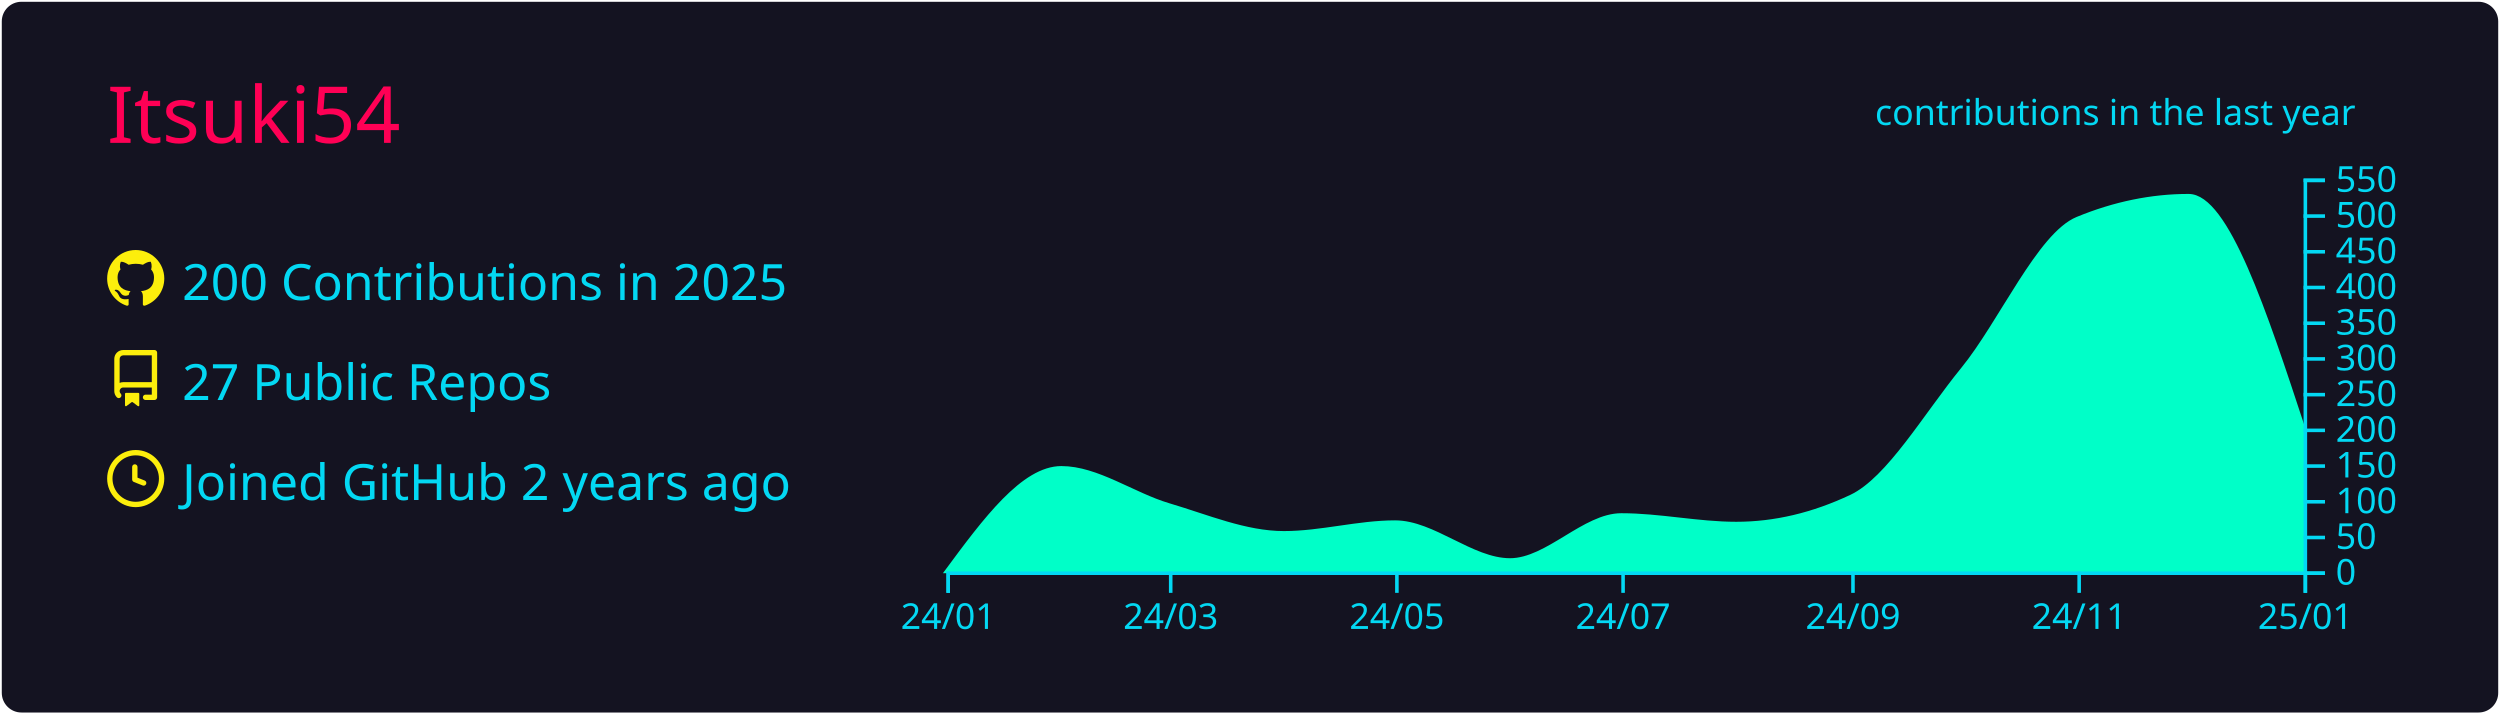
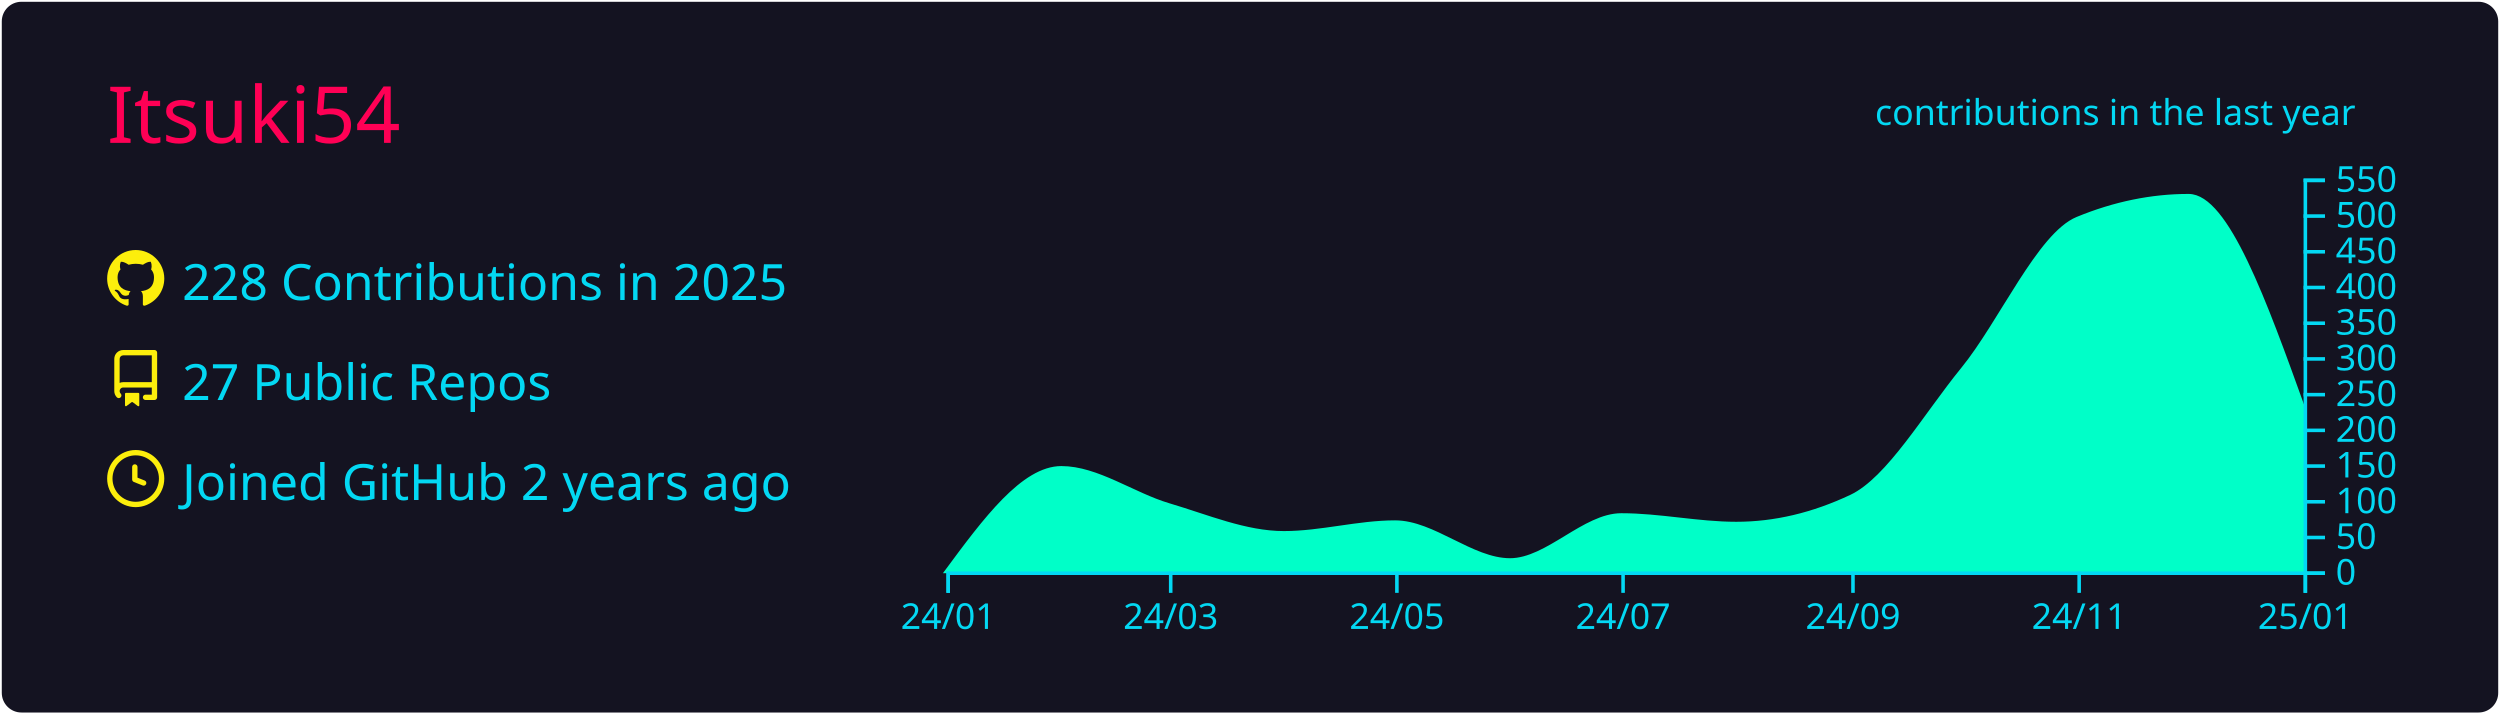
<svg xmlns="http://www.w3.org/2000/svg" width="700" height="200" viewBox="0 0 700 200">
  <style>* {
          font-family: 'Segoe UI', Ubuntu, "Helvetica Neue", Sans-Serif
        }</style>
  <rect x="1" y="1" rx="5" ry="5" height="99%" width="99.714%" stroke="#141321" stroke-width="1" fill="#141321" stroke-opacity="1" />
  <text x="30" y="40" style="font-size: 22px; fill: #ff0055;">Itsuki54</text>
  <g transform="translate(0,40)">
    <g transform="translate(30,30)">
      <g transform="translate(0,0)" width="14" height="14" fill="#fcee0c">
        <path fill-rule="evenodd" d="M8 0C3.58 0 0 3.58 0 8c0 3.54 2.29 6.53 5.47 7.59.4.07.55-.17.55-.38 0-.19-.01-.82-.01-1.49-2.01.37-2.53-.49-2.69-.94-.09-.23-.48-.94-.82-1.13-.28-.15-.68-.52-.01-.53.63-.01 1.08.58 1.23.82.72 1.21 1.87.87 2.33.66.07-.52.28-.87.51-1.07-1.78-.2-3.64-.89-3.64-3.95 0-.87.31-1.59.82-2.15-.08-.2-.36-1.02.08-2.12 0 0 .67-.21 2.2.82.64-.18 1.32-.27 2-.27.68 0 1.36.09 2 .27 1.53-1.04 2.2-.82 2.2-.82.44 1.1.16 1.92.08 2.12.51.56.82 1.27.82 2.15 0 3.07-1.87 3.75-3.65 3.95.29.25.54.73.54 1.48 0 1.07-.01 1.93-.01 2.2 0 .21.15.46.55.38A8.013 8.013 0 0016 8c0-4.42-3.58-8-8-8z" />
      </g>
      <g transform="translate(0,28)" width="14" height="14" fill="#fcee0c">
        <path fill-rule="evenodd" d="M2 2.5A2.5 2.5 0 014.5 0h8.75a.75.75 0 01.75.75v12.5a.75.75 0 01-.75.75h-2.5a.75.75 0 110-1.5h1.75v-2h-8a1 1 0 00-.714 1.7.75.75 0 01-1.072 1.05A2.495 2.495 0 012 11.5v-9zm10.5-1V9h-8c-.356 0-.694.074-1 .208V2.5a1 1 0 011-1h8zM5 12.25v3.25a.25.25 0 00.4.2l1.45-1.087a.25.25 0 01.3 0L8.6 15.7a.25.25 0 00.4-.2v-3.25a.25.25 0 00-.25-.25h-3.5a.25.25 0 00-.25.25z" />
      </g>
      <g transform="translate(0,56)" width="14" height="14" fill="#fcee0c">
        <path fill-rule="evenodd" d="M1.5 8a6.5 6.5 0 1113 0 6.5 6.5 0 01-13 0zM8 0a8 8 0 100 16A8 8 0 008 0zm.5 4.75a.75.75 0 00-1.5 0v3.5a.75.75 0 00.471.696l2.5 1a.75.75 0 00.557-1.392L8.5 7.742V4.75z" />
      </g>
-       <text x="21" y="14" style="fill: #03d8f3; font-size: 14px;">200 Contributions in 2025</text>
+       <text x="21" y="14" style="fill: #03d8f3; font-size: 14px;">228 Contributions in 2025</text>
      <text x="21" y="42" style="fill: #03d8f3; font-size: 14px;">27 Public Repos</text>
      <text x="21" y="70" style="fill: #03d8f3; font-size: 14px;">Joined GitHub 2 years ago</text>
    </g>
    <g color="#00ffc8" transform="translate(295,10)">
-       <path transform="translate(-30,0)" stroke="#00ffc8" fill="#00ffc8" opacity="1" d="M0,110C10.729,95.5,21.457,81,32.186,81C42.222,81,52.259,88.433,62.295,91.4C73.024,94.571,83.752,99.2,94.481,99.2C104.863,99.2,115.246,96.2,125.628,96.2C136.357,96.2,147.086,106.8,157.814,106.8C168.197,106.8,178.579,94.2,188.962,94.2C199.69,94.2,210.419,96.6,221.148,96.6C231.876,96.6,242.605,94.067,253.333,89C263.716,84.097,274.098,66.125,284.481,53.4C295.209,40.25,305.938,15.609,316.667,11.2C327.049,6.933,337.432,4.8,347.814,4.8C358.543,4.8,369.271,37.4,380,70L380,110C369.271,110,358.543,110,347.814,110C337.432,110,327.049,110,316.667,110C305.938,110,295.209,110,284.481,110C274.098,110,263.716,110,253.333,110C242.605,110,231.876,110,221.148,110C210.419,110,199.69,110,188.962,110C178.579,110,168.197,110,157.814,110C147.086,110,136.357,110,125.628,110C115.246,110,104.863,110,94.481,110C83.752,110,73.024,110,62.295,110C52.259,110,42.222,110,32.186,110C21.457,110,10.729,110,0,110Z" />
+       <path transform="translate(-30,0)" stroke="#00ffc8" fill="#00ffc8" opacity="1" d="M0,110C10.729,95.5,21.457,81,32.186,81C42.222,81,52.259,88.433,62.295,91.4C73.024,94.571,83.752,99.2,94.481,99.2C104.863,99.2,115.246,96.2,125.628,96.2C136.357,96.2,147.086,106.8,157.814,106.8C168.197,106.8,178.579,94.2,188.962,94.2C199.69,94.2,210.419,96.6,221.148,96.6C231.876,96.6,242.605,94.067,253.333,89C263.716,84.097,274.098,66.125,284.481,53.4C295.209,40.25,305.938,15.609,316.667,11.2C327.049,6.933,337.432,4.8,347.814,4.8C358.543,4.8,369.271,34.6,380,64.4L380,110C369.271,110,358.543,110,347.814,110C337.432,110,327.049,110,316.667,110C305.938,110,295.209,110,284.481,110C274.098,110,263.716,110,253.333,110C242.605,110,231.876,110,221.148,110C210.419,110,199.69,110,188.962,110C178.579,110,168.197,110,157.814,110C147.086,110,136.357,110,125.628,110C115.246,110,104.863,110,94.481,110C83.752,110,73.024,110,62.295,110C52.259,110,42.222,110,32.186,110C21.457,110,10.729,110,0,110Z" />
      <g color="#03d8f3" transform="translate(-30,110)" fill="none" font-size="10" font-family="sans-serif" text-anchor="middle">
        <path class="domain" stroke="currentColor" d="M0.5,6V0.5H380.5V6" />
        <g class="tick" opacity="1" transform="translate(0.5,0)">
          <line stroke="currentColor" y2="6" />
          <text fill="currentColor" y="9" dy="0.71em">24/01</text>
        </g>
        <g class="tick" opacity="1" transform="translate(62.79508,0)">
          <line stroke="currentColor" y2="6" />
          <text fill="currentColor" y="9" dy="0.71em">24/03</text>
        </g>
        <g class="tick" opacity="1" transform="translate(126.1284,0)">
          <line stroke="currentColor" y2="6" />
          <text fill="currentColor" y="9" dy="0.71em">24/05</text>
        </g>
        <g class="tick" opacity="1" transform="translate(189.4617,0)">
          <line stroke="currentColor" y2="6" />
          <text fill="currentColor" y="9" dy="0.71em">24/07</text>
        </g>
        <g class="tick" opacity="1" transform="translate(253.8333,0)">
          <line stroke="currentColor" y2="6" />
          <text fill="currentColor" y="9" dy="0.71em">24/09</text>
        </g>
        <g class="tick" opacity="1" transform="translate(317.1667,0)">
          <line stroke="currentColor" y2="6" />
          <text fill="currentColor" y="9" dy="0.71em">24/11</text>
        </g>
        <g class="tick" opacity="1" transform="translate(380.5,0)">
          <line stroke="currentColor" y2="6" />
          <text fill="currentColor" y="9" dy="0.71em">25/01</text>
        </g>
      </g>
      <g color="#03d8f3" transform="translate(350,0)" fill="none" font-size="10" font-family="sans-serif" text-anchor="start">
        <path class="domain" stroke="currentColor" d="M6,110.5H0.5V0.5H6" />
        <g class="tick" opacity="1" transform="translate(0,110.5)">
          <line stroke="currentColor" x2="6" />
          <text fill="currentColor" x="9" dy="0.32em">0</text>
        </g>
        <g class="tick" opacity="1" transform="translate(0,100.5)">
          <line stroke="currentColor" x2="6" />
          <text fill="currentColor" x="9" dy="0.32em">50</text>
        </g>
        <g class="tick" opacity="1" transform="translate(0,90.5)">
          <line stroke="currentColor" x2="6" />
          <text fill="currentColor" x="9" dy="0.32em">100</text>
        </g>
        <g class="tick" opacity="1" transform="translate(0,80.5)">
          <line stroke="currentColor" x2="6" />
          <text fill="currentColor" x="9" dy="0.32em">150</text>
        </g>
        <g class="tick" opacity="1" transform="translate(0,70.5)">
          <line stroke="currentColor" x2="6" />
          <text fill="currentColor" x="9" dy="0.32em">200</text>
        </g>
        <g class="tick" opacity="1" transform="translate(0,60.5)">
          <line stroke="currentColor" x2="6" />
          <text fill="currentColor" x="9" dy="0.32em">250</text>
        </g>
        <g class="tick" opacity="1" transform="translate(0,50.5)">
          <line stroke="currentColor" x2="6" />
          <text fill="currentColor" x="9" dy="0.32em">300</text>
        </g>
        <g class="tick" opacity="1" transform="translate(0,40.5)">
          <line stroke="currentColor" x2="6" />
          <text fill="currentColor" x="9" dy="0.32em">350</text>
        </g>
        <g class="tick" opacity="1" transform="translate(0,30.5)">
          <line stroke="currentColor" x2="6" />
          <text fill="currentColor" x="9" dy="0.32em">400</text>
        </g>
        <g class="tick" opacity="1" transform="translate(0,20.5)">
          <line stroke="currentColor" x2="6" />
          <text fill="currentColor" x="9" dy="0.32em">450</text>
        </g>
        <g class="tick" opacity="1" transform="translate(0,10.5)">
          <line stroke="currentColor" x2="6" />
          <text fill="currentColor" x="9" dy="0.32em">500</text>
        </g>
        <g class="tick" opacity="1" transform="translate(0,0.5)">
          <line stroke="currentColor" x2="6" />
          <text fill="currentColor" x="9" dy="0.32em">550</text>
        </g>
      </g>
      <g>
        <text y="-15" x="230" style="fill: #03d8f3; font-size: 10px;">contributions in the last year</text>
      </g>
    </g>
  </g>
</svg>
